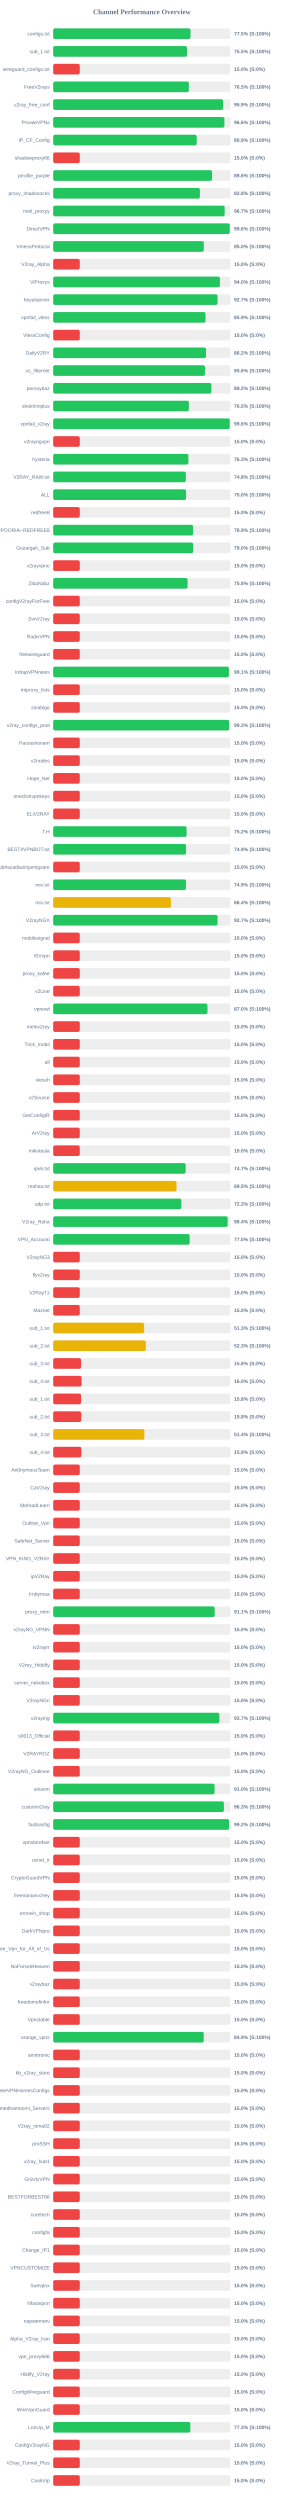
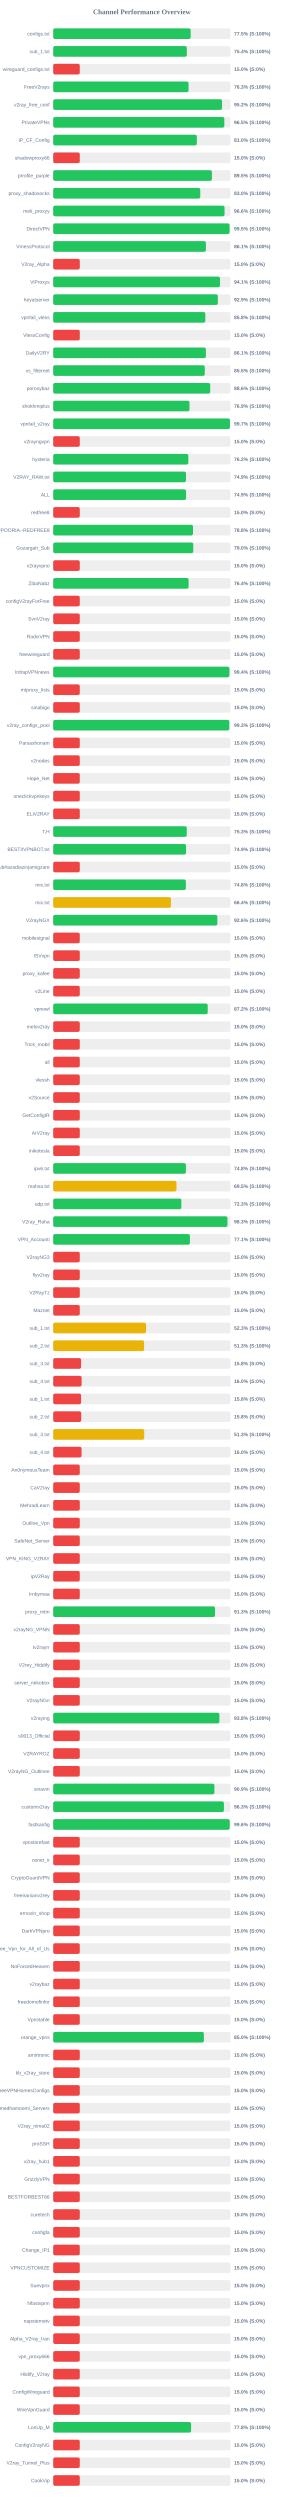
<svg xmlns="http://www.w3.org/2000/svg" width="800" height="7050" version="1.1">
  <style>
        .row { font: 14px Arial; fill: #64748b; }
        .score { font: bold 14px Arial; fill: #64748b; }
    </style>
  <text x="400" y="40" text-anchor="middle" font-size="20px" font-weight="bold" fill="#64748b">Channel Performance Overview</text>
  <rect x="150" y="80" width="500" height="30" fill="#eee" rx="5" />
-   <rect x="150" y="80" width="387.3" height="30" fill="#22c55e" rx="5" />
+   <rect x="150" y="80" width="387.7" height="30" fill="#22c55e" rx="5" />
  <text x="140" y="100" text-anchor="end" class="row">configs.txt</text>
  <text x="660" y="100" text-anchor="start" class="score">77.5% (S:100%)</text>
  <rect x="150" y="130" width="500" height="30" fill="#eee" rx="5" />
-   <rect x="150" y="130" width="377.4" height="30" fill="#22c55e" rx="5" />
+   <rect x="150" y="130" width="376.85" height="30" fill="#22c55e" rx="5" />
  <text x="140" y="150" text-anchor="end" class="row">sub_1.txt</text>
-   <text x="660" y="150" text-anchor="start" class="score">75.5% (S:100%)</text>
+   <text x="660" y="150" text-anchor="start" class="score">75.4% (S:100%)</text>
  <rect x="150" y="180" width="500" height="30" fill="#eee" rx="5" />
  <rect x="150" y="180" width="75.0" height="30" fill="#ef4444" rx="5" />
  <text x="140" y="200" text-anchor="end" class="row">wireguard_configs.txt</text>
  <text x="660" y="200" text-anchor="start" class="score">15.0% (S:0%)</text>
  <rect x="150" y="230" width="500" height="30" fill="#eee" rx="5" />
-   <rect x="150" y="230" width="382.55" height="30" fill="#22c55e" rx="5" />
+   <rect x="150" y="230" width="381.7" height="30" fill="#22c55e" rx="5" />
  <text x="140" y="250" text-anchor="end" class="row">FreeV2rays</text>
-   <text x="660" y="250" text-anchor="start" class="score">76.5% (S:100%)</text>
+   <text x="660" y="250" text-anchor="start" class="score">76.3% (S:100%)</text>
  <rect x="150" y="280" width="500" height="30" fill="#eee" rx="5" />
-   <rect x="150" y="280" width="479.3" height="30" fill="#22c55e" rx="5" />
+   <rect x="150" y="280" width="476.2" height="30" fill="#22c55e" rx="5" />
  <text x="140" y="300" text-anchor="end" class="row">v2ray_free_conf</text>
-   <text x="660" y="300" text-anchor="start" class="score">95.9% (S:100%)</text>
+   <text x="660" y="300" text-anchor="start" class="score">95.2% (S:100%)</text>
  <rect x="150" y="330" width="500" height="30" fill="#eee" rx="5" />
-   <rect x="150" y="330" width="482.85" height="30" fill="#22c55e" rx="5" />
+   <rect x="150" y="330" width="482.55" height="30" fill="#22c55e" rx="5" />
  <text x="140" y="350" text-anchor="end" class="row">PrivateVPNs</text>
-   <text x="660" y="350" text-anchor="start" class="score">96.6% (S:100%)</text>
+   <text x="660" y="350" text-anchor="start" class="score">96.5% (S:100%)</text>
  <rect x="150" y="380" width="500" height="30" fill="#eee" rx="5" />
-   <rect x="150" y="380" width="404.7" height="30" fill="#22c55e" rx="5" />
+   <rect x="150" y="380" width="405.1" height="30" fill="#22c55e" rx="5" />
  <text x="140" y="400" text-anchor="end" class="row">IP_CF_Config</text>
-   <text x="660" y="400" text-anchor="start" class="score">80.9% (S:100%)</text>
+   <text x="660" y="400" text-anchor="start" class="score">81.0% (S:100%)</text>
  <rect x="150" y="430" width="500" height="30" fill="#eee" rx="5" />
  <rect x="150" y="430" width="75.0" height="30" fill="#ef4444" rx="5" />
  <text x="140" y="450" text-anchor="end" class="row">shadowproxy66</text>
  <text x="660" y="450" text-anchor="start" class="score">15.0% (S:0%)</text>
  <rect x="150" y="480" width="500" height="30" fill="#eee" rx="5" />
-   <rect x="150" y="480" width="448.0" height="30" fill="#22c55e" rx="5" />
+   <rect x="150" y="480" width="447.6" height="30" fill="#22c55e" rx="5" />
  <text x="140" y="500" text-anchor="end" class="row">prrofile_purple</text>
-   <text x="660" y="500" text-anchor="start" class="score">89.6% (S:100%)</text>
+   <text x="660" y="500" text-anchor="start" class="score">89.5% (S:100%)</text>
  <rect x="150" y="530" width="500" height="30" fill="#eee" rx="5" />
-   <rect x="150" y="530" width="413.75" height="30" fill="#22c55e" rx="5" />
+   <rect x="150" y="530" width="414.75" height="30" fill="#22c55e" rx="5" />
  <text x="140" y="550" text-anchor="end" class="row">proxy_shadosocks</text>
-   <text x="660" y="550" text-anchor="start" class="score">82.8% (S:100%)</text>
+   <text x="660" y="550" text-anchor="start" class="score">83.0% (S:100%)</text>
  <rect x="150" y="580" width="500" height="30" fill="#eee" rx="5" />
-   <rect x="150" y="580" width="483.6" height="30" fill="#22c55e" rx="5" />
+   <rect x="150" y="580" width="483.2" height="30" fill="#22c55e" rx="5" />
  <text x="140" y="600" text-anchor="end" class="row">meli_proxyy</text>
-   <text x="660" y="600" text-anchor="start" class="score">96.7% (S:100%)</text>
+   <text x="660" y="600" text-anchor="start" class="score">96.6% (S:100%)</text>
  <rect x="150" y="630" width="500" height="30" fill="#eee" rx="5" />
-   <rect x="150" y="630" width="497.95" height="30" fill="#22c55e" rx="5" />
+   <rect x="150" y="630" width="497.35" height="30" fill="#22c55e" rx="5" />
  <text x="140" y="650" text-anchor="end" class="row">DirectVPN</text>
-   <text x="660" y="650" text-anchor="start" class="score">99.6% (S:100%)</text>
+   <text x="660" y="650" text-anchor="start" class="score">99.5% (S:100%)</text>
  <rect x="150" y="680" width="500" height="30" fill="#eee" rx="5" />
-   <rect x="150" y="680" width="424.75" height="30" fill="#22c55e" rx="5" />
+   <rect x="150" y="680" width="430.65" height="30" fill="#22c55e" rx="5" />
  <text x="140" y="700" text-anchor="end" class="row">VmessProtocol</text>
-   <text x="660" y="700" text-anchor="start" class="score">85.0% (S:100%)</text>
+   <text x="660" y="700" text-anchor="start" class="score">86.1% (S:100%)</text>
  <rect x="150" y="730" width="500" height="30" fill="#eee" rx="5" />
  <rect x="150" y="730" width="75.0" height="30" fill="#ef4444" rx="5" />
  <text x="140" y="750" text-anchor="end" class="row">V2ray_Alpha</text>
  <text x="660" y="750" text-anchor="start" class="score">15.0% (S:0%)</text>
  <rect x="150" y="780" width="500" height="30" fill="#eee" rx="5" />
-   <rect x="150" y="780" width="470.25" height="30" fill="#22c55e" rx="5" />
+   <rect x="150" y="780" width="470.45" height="30" fill="#22c55e" rx="5" />
  <text x="140" y="800" text-anchor="end" class="row">ViProxys</text>
-   <text x="660" y="800" text-anchor="start" class="score">94.0% (S:100%)</text>
+   <text x="660" y="800" text-anchor="start" class="score">94.1% (S:100%)</text>
  <rect x="150" y="830" width="500" height="30" fill="#eee" rx="5" />
-   <rect x="150" y="830" width="463.55" height="30" fill="#22c55e" rx="5" />
+   <rect x="150" y="830" width="464.3" height="30" fill="#22c55e" rx="5" />
  <text x="140" y="850" text-anchor="end" class="row">heyatserver</text>
-   <text x="660" y="850" text-anchor="start" class="score">92.7% (S:100%)</text>
+   <text x="660" y="850" text-anchor="start" class="score">92.9% (S:100%)</text>
  <rect x="150" y="880" width="500" height="30" fill="#eee" rx="5" />
-   <rect x="150" y="880" width="429.6" height="30" fill="#22c55e" rx="5" />
+   <rect x="150" y="880" width="429.05" height="30" fill="#22c55e" rx="5" />
  <text x="140" y="900" text-anchor="end" class="row">vpnfail_vless</text>
-   <text x="660" y="900" text-anchor="start" class="score">85.9% (S:100%)</text>
+   <text x="660" y="900" text-anchor="start" class="score">85.8% (S:100%)</text>
  <rect x="150" y="930" width="500" height="30" fill="#eee" rx="5" />
  <rect x="150" y="930" width="75.0" height="30" fill="#ef4444" rx="5" />
  <text x="140" y="950" text-anchor="end" class="row">VlessConfig</text>
  <text x="660" y="950" text-anchor="start" class="score">15.0% (S:0%)</text>
  <rect x="150" y="980" width="500" height="30" fill="#eee" rx="5" />
-   <rect x="150" y="980" width="431.05" height="30" fill="#22c55e" rx="5" />
+   <rect x="150" y="980" width="430.6" height="30" fill="#22c55e" rx="5" />
  <text x="140" y="1000" text-anchor="end" class="row">DailyV2RY</text>
-   <text x="660" y="1000" text-anchor="start" class="score">86.2% (S:100%)</text>
+   <text x="660" y="1000" text-anchor="start" class="score">86.1% (S:100%)</text>
  <rect x="150" y="1030" width="500" height="30" fill="#eee" rx="5" />
-   <rect x="150" y="1030" width="428.0" height="30" fill="#22c55e" rx="5" />
+   <rect x="150" y="1030" width="427.45" height="30" fill="#22c55e" rx="5" />
  <text x="140" y="1050" text-anchor="end" class="row">xs_filternet</text>
-   <text x="660" y="1050" text-anchor="start" class="score">85.6% (S:100%)</text>
+   <text x="660" y="1050" text-anchor="start" class="score">85.5% (S:100%)</text>
  <rect x="150" y="1080" width="500" height="30" fill="#eee" rx="5" />
-   <rect x="150" y="1080" width="446.05" height="30" fill="#22c55e" rx="5" />
+   <rect x="150" y="1080" width="442.8" height="30" fill="#22c55e" rx="5" />
  <text x="140" y="1100" text-anchor="end" class="row">poroxybaz</text>
-   <text x="660" y="1100" text-anchor="start" class="score">89.2% (S:100%)</text>
+   <text x="660" y="1100" text-anchor="start" class="score">88.6% (S:100%)</text>
  <rect x="150" y="1130" width="500" height="30" fill="#eee" rx="5" />
-   <rect x="150" y="1130" width="382.55" height="30" fill="#22c55e" rx="5" />
+   <rect x="150" y="1130" width="384.35" height="30" fill="#22c55e" rx="5" />
  <text x="140" y="1150" text-anchor="end" class="row">shokhmiplus</text>
-   <text x="660" y="1150" text-anchor="start" class="score">76.5% (S:100%)</text>
+   <text x="660" y="1150" text-anchor="start" class="score">76.9% (S:100%)</text>
  <rect x="150" y="1180" width="500" height="30" fill="#eee" rx="5" />
-   <rect x="150" y="1180" width="497.85" height="30" fill="#22c55e" rx="5" />
+   <rect x="150" y="1180" width="498.45" height="30" fill="#22c55e" rx="5" />
  <text x="140" y="1200" text-anchor="end" class="row">vpnfail_v2ray</text>
-   <text x="660" y="1200" text-anchor="start" class="score">99.6% (S:100%)</text>
+   <text x="660" y="1200" text-anchor="start" class="score">99.7% (S:100%)</text>
  <rect x="150" y="1230" width="500" height="30" fill="#eee" rx="5" />
  <rect x="150" y="1230" width="75.0" height="30" fill="#ef4444" rx="5" />
  <text x="140" y="1250" text-anchor="end" class="row">v2rayngvpn</text>
  <text x="660" y="1250" text-anchor="start" class="score">15.0% (S:0%)</text>
  <rect x="150" y="1280" width="500" height="30" fill="#eee" rx="5" />
-   <rect x="150" y="1280" width="381.3" height="30" fill="#22c55e" rx="5" />
+   <rect x="150" y="1280" width="381.1" height="30" fill="#22c55e" rx="5" />
  <text x="140" y="1300" text-anchor="end" class="row">hysteria</text>
-   <text x="660" y="1300" text-anchor="start" class="score">76.3% (S:100%)</text>
+   <text x="660" y="1300" text-anchor="start" class="score">76.2% (S:100%)</text>
  <rect x="150" y="1330" width="500" height="30" fill="#eee" rx="5" />
-   <rect x="150" y="1330" width="374.1" height="30" fill="#22c55e" rx="5" />
+   <rect x="150" y="1330" width="374.5" height="30" fill="#22c55e" rx="5" />
  <text x="140" y="1350" text-anchor="end" class="row">V2RAY_RAW.txt</text>
-   <text x="660" y="1350" text-anchor="start" class="score">74.8% (S:100%)</text>
+   <text x="660" y="1350" text-anchor="start" class="score">74.9% (S:100%)</text>
  <rect x="150" y="1380" width="500" height="30" fill="#eee" rx="5" />
-   <rect x="150" y="1380" width="374.85" height="30" fill="#22c55e" rx="5" />
+   <rect x="150" y="1380" width="374.6" height="30" fill="#22c55e" rx="5" />
  <text x="140" y="1400" text-anchor="end" class="row">ALL</text>
-   <text x="660" y="1400" text-anchor="start" class="score">75.0% (S:100%)</text>
+   <text x="660" y="1400" text-anchor="start" class="score">74.9% (S:100%)</text>
  <rect x="150" y="1430" width="500" height="30" fill="#eee" rx="5" />
  <rect x="150" y="1430" width="75.0" height="30" fill="#ef4444" rx="5" />
  <text x="140" y="1450" text-anchor="end" class="row">redfree8</text>
  <text x="660" y="1450" text-anchor="start" class="score">15.0% (S:0%)</text>
  <rect x="150" y="1480" width="500" height="30" fill="#eee" rx="5" />
-   <rect x="150" y="1480" width="394.7" height="30" fill="#22c55e" rx="5" />
+   <rect x="150" y="1480" width="394.25" height="30" fill="#22c55e" rx="5" />
  <text x="140" y="1500" text-anchor="end" class="row">POORIA--REDFREE8.txt#POORIA--REDFREE8</text>
-   <text x="660" y="1500" text-anchor="start" class="score">78.9% (S:100%)</text>
+   <text x="660" y="1500" text-anchor="start" class="score">78.8% (S:100%)</text>
  <rect x="150" y="1530" width="500" height="30" fill="#eee" rx="5" />
-   <rect x="150" y="1530" width="394.85" height="30" fill="#22c55e" rx="5" />
+   <rect x="150" y="1530" width="395.05" height="30" fill="#22c55e" rx="5" />
  <text x="140" y="1550" text-anchor="end" class="row">Gozargah_Sub</text>
  <text x="660" y="1550" text-anchor="start" class="score">79.0% (S:100%)</text>
  <rect x="150" y="1580" width="500" height="30" fill="#eee" rx="5" />
  <rect x="150" y="1580" width="75.0" height="30" fill="#ef4444" rx="5" />
  <text x="140" y="1600" text-anchor="end" class="row">v2rayvpno</text>
  <text x="660" y="1600" text-anchor="start" class="score">15.0% (S:0%)</text>
  <rect x="150" y="1630" width="500" height="30" fill="#eee" rx="5" />
-   <rect x="150" y="1630" width="379.05" height="30" fill="#22c55e" rx="5" />
+   <rect x="150" y="1630" width="381.95" height="30" fill="#22c55e" rx="5" />
  <text x="140" y="1650" text-anchor="end" class="row">ZibaNabz</text>
-   <text x="660" y="1650" text-anchor="start" class="score">75.8% (S:100%)</text>
+   <text x="660" y="1650" text-anchor="start" class="score">76.4% (S:100%)</text>
  <rect x="150" y="1680" width="500" height="30" fill="#eee" rx="5" />
  <rect x="150" y="1680" width="75.0" height="30" fill="#ef4444" rx="5" />
  <text x="140" y="1700" text-anchor="end" class="row">configV2rayForFree</text>
  <text x="660" y="1700" text-anchor="start" class="score">15.0% (S:0%)</text>
  <rect x="150" y="1730" width="500" height="30" fill="#eee" rx="5" />
  <rect x="150" y="1730" width="75.0" height="30" fill="#ef4444" rx="5" />
  <text x="140" y="1750" text-anchor="end" class="row">SvnV2ray</text>
  <text x="660" y="1750" text-anchor="start" class="score">15.0% (S:0%)</text>
  <rect x="150" y="1780" width="500" height="30" fill="#eee" rx="5" />
  <rect x="150" y="1780" width="75.0" height="30" fill="#ef4444" rx="5" />
  <text x="140" y="1800" text-anchor="end" class="row">RadixVPN</text>
  <text x="660" y="1800" text-anchor="start" class="score">15.0% (S:0%)</text>
  <rect x="150" y="1830" width="500" height="30" fill="#eee" rx="5" />
  <rect x="150" y="1830" width="75.0" height="30" fill="#ef4444" rx="5" />
  <text x="140" y="1850" text-anchor="end" class="row">freewireguard</text>
  <text x="660" y="1850" text-anchor="start" class="score">15.0% (S:0%)</text>
  <rect x="150" y="1880" width="500" height="30" fill="#eee" rx="5" />
-   <rect x="150" y="1880" width="495.5" height="30" fill="#22c55e" rx="5" />
+   <rect x="150" y="1880" width="496.9" height="30" fill="#22c55e" rx="5" />
  <text x="140" y="1900" text-anchor="end" class="row">IrdrapVPNnews</text>
-   <text x="660" y="1900" text-anchor="start" class="score">99.1% (S:100%)</text>
+   <text x="660" y="1900" text-anchor="start" class="score">99.4% (S:100%)</text>
  <rect x="150" y="1930" width="500" height="30" fill="#eee" rx="5" />
  <rect x="150" y="1930" width="75.0" height="30" fill="#ef4444" rx="5" />
  <text x="140" y="1950" text-anchor="end" class="row">mtproxy_lists</text>
  <text x="660" y="1950" text-anchor="start" class="score">15.0% (S:0%)</text>
  <rect x="150" y="1980" width="500" height="30" fill="#eee" rx="5" />
  <rect x="150" y="1980" width="75.0" height="30" fill="#ef4444" rx="5" />
  <text x="140" y="2000" text-anchor="end" class="row">sinabigo</text>
  <text x="660" y="2000" text-anchor="start" class="score">15.0% (S:0%)</text>
  <rect x="150" y="2030" width="500" height="30" fill="#eee" rx="5" />
-   <rect x="150" y="2030" width="496.35" height="30" fill="#22c55e" rx="5" />
+   <rect x="150" y="2030" width="496.5" height="30" fill="#22c55e" rx="5" />
  <text x="140" y="2050" text-anchor="end" class="row">v2ray_configs_pool</text>
  <text x="660" y="2050" text-anchor="start" class="score">99.3% (S:100%)</text>
  <rect x="150" y="2080" width="500" height="30" fill="#eee" rx="5" />
  <rect x="150" y="2080" width="75.0" height="30" fill="#ef4444" rx="5" />
  <text x="140" y="2100" text-anchor="end" class="row">Parsashonam</text>
  <text x="660" y="2100" text-anchor="start" class="score">15.0% (S:0%)</text>
  <rect x="150" y="2130" width="500" height="30" fill="#eee" rx="5" />
  <rect x="150" y="2130" width="75.0" height="30" fill="#ef4444" rx="5" />
  <text x="140" y="2150" text-anchor="end" class="row">v2nodes</text>
  <text x="660" y="2150" text-anchor="start" class="score">15.0% (S:0%)</text>
  <rect x="150" y="2180" width="500" height="30" fill="#eee" rx="5" />
  <rect x="150" y="2180" width="75.0" height="30" fill="#ef4444" rx="5" />
  <text x="140" y="2200" text-anchor="end" class="row">Hope_Net</text>
  <text x="660" y="2200" text-anchor="start" class="score">15.0% (S:0%)</text>
  <rect x="150" y="2230" width="500" height="30" fill="#eee" rx="5" />
  <rect x="150" y="2230" width="75.0" height="30" fill="#ef4444" rx="5" />
  <text x="140" y="2250" text-anchor="end" class="row">oneclickvpnkeys</text>
  <text x="660" y="2250" text-anchor="start" class="score">15.0% (S:0%)</text>
  <rect x="150" y="2280" width="500" height="30" fill="#eee" rx="5" />
  <rect x="150" y="2280" width="75.0" height="30" fill="#ef4444" rx="5" />
  <text x="140" y="2300" text-anchor="end" class="row">ELiV2RAY</text>
  <text x="660" y="2300" text-anchor="start" class="score">15.0% (S:0%)</text>
  <rect x="150" y="2330" width="500" height="30" fill="#eee" rx="5" />
-   <rect x="150" y="2330" width="376.25" height="30" fill="#22c55e" rx="5" />
+   <rect x="150" y="2330" width="376.65" height="30" fill="#22c55e" rx="5" />
  <text x="140" y="2350" text-anchor="end" class="row">T,H</text>
-   <text x="660" y="2350" text-anchor="start" class="score">75.2% (S:100%)</text>
+   <text x="660" y="2350" text-anchor="start" class="score">75.3% (S:100%)</text>
  <rect x="150" y="2380" width="500" height="30" fill="#eee" rx="5" />
-   <rect x="150" y="2380" width="374.65" height="30" fill="#22c55e" rx="5" />
+   <rect x="150" y="2380" width="374.6" height="30" fill="#22c55e" rx="5" />
  <text x="140" y="2400" text-anchor="end" class="row">BESTIIVPNBOT.txt</text>
  <text x="660" y="2400" text-anchor="start" class="score">74.9% (S:100%)</text>
  <rect x="150" y="2430" width="500" height="30" fill="#eee" rx="5" />
  <rect x="150" y="2430" width="75.0" height="30" fill="#ef4444" rx="5" />
  <text x="140" y="2450" text-anchor="end" class="row">Sub#azadiazinjamigzare</text>
  <text x="660" y="2450" text-anchor="start" class="score">15.0% (S:0%)</text>
  <rect x="150" y="2480" width="500" height="30" fill="#eee" rx="5" />
-   <rect x="150" y="2480" width="374.45" height="30" fill="#22c55e" rx="5" />
+   <rect x="150" y="2480" width="374.15" height="30" fill="#22c55e" rx="5" />
  <text x="140" y="2500" text-anchor="end" class="row">mix.txt</text>
-   <text x="660" y="2500" text-anchor="start" class="score">74.9% (S:100%)</text>
+   <text x="660" y="2500" text-anchor="start" class="score">74.8% (S:100%)</text>
  <rect x="150" y="2530" width="500" height="30" fill="#eee" rx="5" />
  <rect x="150" y="2530" width="332.0" height="30" fill="#eab308" rx="5" />
  <text x="140" y="2550" text-anchor="end" class="row">mix.txt</text>
  <text x="660" y="2550" text-anchor="start" class="score">66.4% (S:100%)</text>
  <rect x="150" y="2580" width="500" height="30" fill="#eee" rx="5" />
-   <rect x="150" y="2580" width="463.55" height="30" fill="#22c55e" rx="5" />
+   <rect x="150" y="2580" width="462.95" height="30" fill="#22c55e" rx="5" />
  <text x="140" y="2600" text-anchor="end" class="row">V2rayNGX</text>
-   <text x="660" y="2600" text-anchor="start" class="score">92.7% (S:100%)</text>
+   <text x="660" y="2600" text-anchor="start" class="score">92.6% (S:100%)</text>
  <rect x="150" y="2630" width="500" height="30" fill="#eee" rx="5" />
  <rect x="150" y="2630" width="75.0" height="30" fill="#ef4444" rx="5" />
  <text x="140" y="2650" text-anchor="end" class="row">mobilesignal</text>
  <text x="660" y="2650" text-anchor="start" class="score">15.0% (S:0%)</text>
  <rect x="150" y="2680" width="500" height="30" fill="#eee" rx="5" />
  <rect x="150" y="2680" width="75.0" height="30" fill="#ef4444" rx="5" />
  <text x="140" y="2700" text-anchor="end" class="row">ISVvpn</text>
  <text x="660" y="2700" text-anchor="start" class="score">15.0% (S:0%)</text>
  <rect x="150" y="2730" width="500" height="30" fill="#eee" rx="5" />
  <rect x="150" y="2730" width="75.0" height="30" fill="#ef4444" rx="5" />
  <text x="140" y="2750" text-anchor="end" class="row">proxy_kafee</text>
  <text x="660" y="2750" text-anchor="start" class="score">15.0% (S:0%)</text>
  <rect x="150" y="2780" width="500" height="30" fill="#eee" rx="5" />
  <rect x="150" y="2780" width="75.0" height="30" fill="#ef4444" rx="5" />
  <text x="140" y="2800" text-anchor="end" class="row">v2Line</text>
  <text x="660" y="2800" text-anchor="start" class="score">15.0% (S:0%)</text>
  <rect x="150" y="2830" width="500" height="30" fill="#eee" rx="5" />
-   <rect x="150" y="2830" width="435.1" height="30" fill="#22c55e" rx="5" />
+   <rect x="150" y="2830" width="435.75" height="30" fill="#22c55e" rx="5" />
  <text x="140" y="2850" text-anchor="end" class="row">vpnowl</text>
-   <text x="660" y="2850" text-anchor="start" class="score">87.0% (S:100%)</text>
+   <text x="660" y="2850" text-anchor="start" class="score">87.2% (S:100%)</text>
  <rect x="150" y="2880" width="500" height="30" fill="#eee" rx="5" />
  <rect x="150" y="2880" width="75.0" height="30" fill="#ef4444" rx="5" />
  <text x="140" y="2900" text-anchor="end" class="row">melov2ray</text>
  <text x="660" y="2900" text-anchor="start" class="score">15.0% (S:0%)</text>
  <rect x="150" y="2930" width="500" height="30" fill="#eee" rx="5" />
  <rect x="150" y="2930" width="75.0" height="30" fill="#ef4444" rx="5" />
  <text x="140" y="2950" text-anchor="end" class="row">Trick_mobil</text>
  <text x="660" y="2950" text-anchor="start" class="score">15.0% (S:0%)</text>
  <rect x="150" y="2980" width="500" height="30" fill="#eee" rx="5" />
  <rect x="150" y="2980" width="75.0" height="30" fill="#ef4444" rx="5" />
  <text x="140" y="3000" text-anchor="end" class="row">all</text>
  <text x="660" y="3000" text-anchor="start" class="score">15.0% (S:0%)</text>
  <rect x="150" y="3030" width="500" height="30" fill="#eee" rx="5" />
  <rect x="150" y="3030" width="75.0" height="30" fill="#ef4444" rx="5" />
  <text x="140" y="3050" text-anchor="end" class="row">vlessh</text>
  <text x="660" y="3050" text-anchor="start" class="score">15.0% (S:0%)</text>
  <rect x="150" y="3080" width="500" height="30" fill="#eee" rx="5" />
  <rect x="150" y="3080" width="75.0" height="30" fill="#ef4444" rx="5" />
  <text x="140" y="3100" text-anchor="end" class="row">v2Source</text>
  <text x="660" y="3100" text-anchor="start" class="score">15.0% (S:0%)</text>
  <rect x="150" y="3130" width="500" height="30" fill="#eee" rx="5" />
  <rect x="150" y="3130" width="75.0" height="30" fill="#ef4444" rx="5" />
  <text x="140" y="3150" text-anchor="end" class="row">GetConfigIR</text>
  <text x="660" y="3150" text-anchor="start" class="score">15.0% (S:0%)</text>
  <rect x="150" y="3180" width="500" height="30" fill="#eee" rx="5" />
  <rect x="150" y="3180" width="75.0" height="30" fill="#ef4444" rx="5" />
  <text x="140" y="3200" text-anchor="end" class="row">ArV2ray</text>
  <text x="660" y="3200" text-anchor="start" class="score">15.0% (S:0%)</text>
  <rect x="150" y="3230" width="500" height="30" fill="#eee" rx="5" />
  <rect x="150" y="3230" width="75.0" height="30" fill="#ef4444" rx="5" />
  <text x="140" y="3250" text-anchor="end" class="row">inikotesla</text>
  <text x="660" y="3250" text-anchor="start" class="score">15.0% (S:0%)</text>
  <rect x="150" y="3280" width="500" height="30" fill="#eee" rx="5" />
-   <rect x="150" y="3280" width="373.6" height="30" fill="#22c55e" rx="5" />
+   <rect x="150" y="3280" width="374.25" height="30" fill="#22c55e" rx="5" />
  <text x="140" y="3300" text-anchor="end" class="row">ipv6.txt</text>
-   <text x="660" y="3300" text-anchor="start" class="score">74.7% (S:100%)</text>
+   <text x="660" y="3300" text-anchor="start" class="score">74.8% (S:100%)</text>
  <rect x="150" y="3330" width="500" height="30" fill="#eee" rx="5" />
-   <rect x="150" y="3330" width="347.75" height="30" fill="#eab308" rx="5" />
+   <rect x="150" y="3330" width="347.65" height="30" fill="#eab308" rx="5" />
  <text x="140" y="3350" text-anchor="end" class="row">mahsa.txt</text>
  <text x="660" y="3350" text-anchor="start" class="score">69.5% (S:100%)</text>
  <rect x="150" y="3380" width="500" height="30" fill="#eee" rx="5" />
  <rect x="150" y="3380" width="361.4" height="30" fill="#22c55e" rx="5" />
  <text x="140" y="3400" text-anchor="end" class="row">udp.txt</text>
  <text x="660" y="3400" text-anchor="start" class="score">72.3% (S:100%)</text>
  <rect x="150" y="3430" width="500" height="30" fill="#eee" rx="5" />
-   <rect x="150" y="3430" width="492.1" height="30" fill="#22c55e" rx="5" />
+   <rect x="150" y="3430" width="491.45" height="30" fill="#22c55e" rx="5" />
  <text x="140" y="3450" text-anchor="end" class="row">V2ray_Raha</text>
-   <text x="660" y="3450" text-anchor="start" class="score">98.4% (S:100%)</text>
+   <text x="660" y="3450" text-anchor="start" class="score">98.3% (S:100%)</text>
  <rect x="150" y="3480" width="500" height="30" fill="#eee" rx="5" />
-   <rect x="150" y="3480" width="384.9" height="30" fill="#22c55e" rx="5" />
+   <rect x="150" y="3480" width="385.5" height="30" fill="#22c55e" rx="5" />
  <text x="140" y="3500" text-anchor="end" class="row">VPN_Accounti</text>
-   <text x="660" y="3500" text-anchor="start" class="score">77.0% (S:100%)</text>
+   <text x="660" y="3500" text-anchor="start" class="score">77.1% (S:100%)</text>
  <rect x="150" y="3530" width="500" height="30" fill="#eee" rx="5" />
  <rect x="150" y="3530" width="75.0" height="30" fill="#ef4444" rx="5" />
  <text x="140" y="3550" text-anchor="end" class="row">V2rayNG3</text>
  <text x="660" y="3550" text-anchor="start" class="score">15.0% (S:0%)</text>
  <rect x="150" y="3580" width="500" height="30" fill="#eee" rx="5" />
  <rect x="150" y="3580" width="75.0" height="30" fill="#ef4444" rx="5" />
  <text x="140" y="3600" text-anchor="end" class="row">flyv2ray</text>
  <text x="660" y="3600" text-anchor="start" class="score">15.0% (S:0%)</text>
  <rect x="150" y="3630" width="500" height="30" fill="#eee" rx="5" />
  <rect x="150" y="3630" width="75.0" height="30" fill="#ef4444" rx="5" />
  <text x="140" y="3650" text-anchor="end" class="row">V2RayTz</text>
  <text x="660" y="3650" text-anchor="start" class="score">15.0% (S:0%)</text>
  <rect x="150" y="3680" width="500" height="30" fill="#eee" rx="5" />
  <rect x="150" y="3680" width="75.0" height="30" fill="#ef4444" rx="5" />
  <text x="140" y="3700" text-anchor="end" class="row">Maznet</text>
  <text x="660" y="3700" text-anchor="start" class="score">15.0% (S:0%)</text>
  <rect x="150" y="3730" width="500" height="30" fill="#eee" rx="5" />
-   <rect x="150" y="3730" width="256.4" height="30" fill="#eab308" rx="5" />
+   <rect x="150" y="3730" width="261.7" height="30" fill="#eab308" rx="5" />
  <text x="140" y="3750" text-anchor="end" class="row">sub_1.txt</text>
-   <text x="660" y="3750" text-anchor="start" class="score">51.3% (S:100%)</text>
+   <text x="660" y="3750" text-anchor="start" class="score">52.3% (S:100%)</text>
  <rect x="150" y="3780" width="500" height="30" fill="#eee" rx="5" />
-   <rect x="150" y="3780" width="261.3" height="30" fill="#eab308" rx="5" />
+   <rect x="150" y="3780" width="256.4" height="30" fill="#eab308" rx="5" />
  <text x="140" y="3800" text-anchor="end" class="row">sub_2.txt</text>
-   <text x="660" y="3800" text-anchor="start" class="score">52.3% (S:100%)</text>
+   <text x="660" y="3800" text-anchor="start" class="score">51.3% (S:100%)</text>
  <rect x="150" y="3830" width="500" height="30" fill="#eee" rx="5" />
  <rect x="150" y="3830" width="78.75" height="30" fill="#ef4444" rx="5" />
  <text x="140" y="3850" text-anchor="end" class="row">sub_3.txt</text>
  <text x="660" y="3850" text-anchor="start" class="score">15.8% (S:0%)</text>
  <rect x="150" y="3880" width="500" height="30" fill="#eee" rx="5" />
  <rect x="150" y="3880" width="80.2" height="30" fill="#ef4444" rx="5" />
  <text x="140" y="3900" text-anchor="end" class="row">sub_4.txt</text>
  <text x="660" y="3900" text-anchor="start" class="score">16.0% (S:0%)</text>
  <rect x="150" y="3930" width="500" height="30" fill="#eee" rx="5" />
  <rect x="150" y="3930" width="78.75" height="30" fill="#ef4444" rx="5" />
  <text x="140" y="3950" text-anchor="end" class="row">sub_1.txt</text>
  <text x="660" y="3950" text-anchor="start" class="score">15.8% (S:0%)</text>
  <rect x="150" y="3980" width="500" height="30" fill="#eee" rx="5" />
  <rect x="150" y="3980" width="79.05" height="30" fill="#ef4444" rx="5" />
  <text x="140" y="4000" text-anchor="end" class="row">sub_2.txt</text>
  <text x="660" y="4000" text-anchor="start" class="score">15.8% (S:0%)</text>
  <rect x="150" y="4030" width="500" height="30" fill="#eee" rx="5" />
-   <rect x="150" y="4030" width="257.2" height="30" fill="#eab308" rx="5" />
+   <rect x="150" y="4030" width="256.7" height="30" fill="#eab308" rx="5" />
  <text x="140" y="4050" text-anchor="end" class="row">sub_3.txt</text>
-   <text x="660" y="4050" text-anchor="start" class="score">51.4% (S:100%)</text>
+   <text x="660" y="4050" text-anchor="start" class="score">51.3% (S:100%)</text>
  <rect x="150" y="4080" width="500" height="30" fill="#eee" rx="5" />
-   <rect x="150" y="4080" width="79.65" height="30" fill="#ef4444" rx="5" />
+   <rect x="150" y="4080" width="80.0" height="30" fill="#ef4444" rx="5" />
  <text x="140" y="4100" text-anchor="end" class="row">sub_4.txt</text>
-   <text x="660" y="4100" text-anchor="start" class="score">15.9% (S:0%)</text>
+   <text x="660" y="4100" text-anchor="start" class="score">16.0% (S:0%)</text>
  <rect x="150" y="4130" width="500" height="30" fill="#eee" rx="5" />
  <rect x="150" y="4130" width="75.0" height="30" fill="#ef4444" rx="5" />
  <text x="140" y="4150" text-anchor="end" class="row">An0nymousTeam</text>
  <text x="660" y="4150" text-anchor="start" class="score">15.0% (S:0%)</text>
  <rect x="150" y="4180" width="500" height="30" fill="#eee" rx="5" />
  <rect x="150" y="4180" width="75.0" height="30" fill="#ef4444" rx="5" />
  <text x="140" y="4200" text-anchor="end" class="row">CaV2ray</text>
  <text x="660" y="4200" text-anchor="start" class="score">15.0% (S:0%)</text>
  <rect x="150" y="4230" width="500" height="30" fill="#eee" rx="5" />
  <rect x="150" y="4230" width="75.0" height="30" fill="#ef4444" rx="5" />
  <text x="140" y="4250" text-anchor="end" class="row">MehradLearn</text>
  <text x="660" y="4250" text-anchor="start" class="score">15.0% (S:0%)</text>
  <rect x="150" y="4280" width="500" height="30" fill="#eee" rx="5" />
  <rect x="150" y="4280" width="75.0" height="30" fill="#ef4444" rx="5" />
  <text x="140" y="4300" text-anchor="end" class="row">Outline_Vpn</text>
  <text x="660" y="4300" text-anchor="start" class="score">15.0% (S:0%)</text>
  <rect x="150" y="4330" width="500" height="30" fill="#eee" rx="5" />
  <rect x="150" y="4330" width="75.0" height="30" fill="#ef4444" rx="5" />
  <text x="140" y="4350" text-anchor="end" class="row">SafeNet_Server</text>
  <text x="660" y="4350" text-anchor="start" class="score">15.0% (S:0%)</text>
  <rect x="150" y="4380" width="500" height="30" fill="#eee" rx="5" />
  <rect x="150" y="4380" width="75.0" height="30" fill="#ef4444" rx="5" />
  <text x="140" y="4400" text-anchor="end" class="row">VPN_KING_V2RAY</text>
  <text x="660" y="4400" text-anchor="start" class="score">15.0% (S:0%)</text>
  <rect x="150" y="4430" width="500" height="30" fill="#eee" rx="5" />
  <rect x="150" y="4430" width="75.0" height="30" fill="#ef4444" rx="5" />
  <text x="140" y="4450" text-anchor="end" class="row">ipV2Ray</text>
  <text x="660" y="4450" text-anchor="start" class="score">15.0% (S:0%)</text>
  <rect x="150" y="4480" width="500" height="30" fill="#eee" rx="5" />
  <rect x="150" y="4480" width="75.0" height="30" fill="#ef4444" rx="5" />
  <text x="140" y="4500" text-anchor="end" class="row">lrnbymaa</text>
  <text x="660" y="4500" text-anchor="start" class="score">15.0% (S:0%)</text>
  <rect x="150" y="4530" width="500" height="30" fill="#eee" rx="5" />
-   <rect x="150" y="4530" width="455.4" height="30" fill="#22c55e" rx="5" />
+   <rect x="150" y="4530" width="456.35" height="30" fill="#22c55e" rx="5" />
  <text x="140" y="4550" text-anchor="end" class="row">proxy_mtm</text>
-   <text x="660" y="4550" text-anchor="start" class="score">91.1% (S:100%)</text>
+   <text x="660" y="4550" text-anchor="start" class="score">91.3% (S:100%)</text>
  <rect x="150" y="4580" width="500" height="30" fill="#eee" rx="5" />
  <rect x="150" y="4580" width="75.0" height="30" fill="#ef4444" rx="5" />
  <text x="140" y="4600" text-anchor="end" class="row">v2rayNG_VPNN</text>
  <text x="660" y="4600" text-anchor="start" class="score">15.0% (S:0%)</text>
  <rect x="150" y="4630" width="500" height="30" fill="#eee" rx="5" />
  <rect x="150" y="4630" width="75.0" height="30" fill="#ef4444" rx="5" />
  <text x="140" y="4650" text-anchor="end" class="row">tv2rayrr</text>
  <text x="660" y="4650" text-anchor="start" class="score">15.0% (S:0%)</text>
  <rect x="150" y="4680" width="500" height="30" fill="#eee" rx="5" />
  <rect x="150" y="4680" width="75.0" height="30" fill="#ef4444" rx="5" />
  <text x="140" y="4700" text-anchor="end" class="row">V2rey_Hiddify</text>
  <text x="660" y="4700" text-anchor="start" class="score">15.0% (S:0%)</text>
  <rect x="150" y="4730" width="500" height="30" fill="#eee" rx="5" />
  <rect x="150" y="4730" width="75.0" height="30" fill="#ef4444" rx="5" />
  <text x="140" y="4750" text-anchor="end" class="row">server_nekobox</text>
  <text x="660" y="4750" text-anchor="start" class="score">15.0% (S:0%)</text>
  <rect x="150" y="4780" width="500" height="30" fill="#eee" rx="5" />
  <rect x="150" y="4780" width="75.0" height="30" fill="#ef4444" rx="5" />
  <text x="140" y="4800" text-anchor="end" class="row">V2rayNGn</text>
  <text x="660" y="4800" text-anchor="start" class="score">15.0% (S:0%)</text>
  <rect x="150" y="4830" width="500" height="30" fill="#eee" rx="5" />
-   <rect x="150" y="4830" width="468.7" height="30" fill="#22c55e" rx="5" />
+   <rect x="150" y="4830" width="468.75" height="30" fill="#22c55e" rx="5" />
  <text x="140" y="4850" text-anchor="end" class="row">v2raying</text>
-   <text x="660" y="4850" text-anchor="start" class="score">93.7% (S:100%)</text>
+   <text x="660" y="4850" text-anchor="start" class="score">93.8% (S:100%)</text>
  <rect x="150" y="4880" width="500" height="30" fill="#eee" rx="5" />
  <rect x="150" y="4880" width="75.0" height="30" fill="#ef4444" rx="5" />
  <text x="140" y="4900" text-anchor="end" class="row">s0013_Official</text>
  <text x="660" y="4900" text-anchor="start" class="score">15.0% (S:0%)</text>
  <rect x="150" y="4930" width="500" height="30" fill="#eee" rx="5" />
  <rect x="150" y="4930" width="75.0" height="30" fill="#ef4444" rx="5" />
  <text x="140" y="4950" text-anchor="end" class="row">V2RAYROZ</text>
  <text x="660" y="4950" text-anchor="start" class="score">15.0% (S:0%)</text>
  <rect x="150" y="4980" width="500" height="30" fill="#eee" rx="5" />
  <rect x="150" y="4980" width="75.0" height="30" fill="#ef4444" rx="5" />
  <text x="140" y="5000" text-anchor="end" class="row">V2rayNG_Outlinee</text>
  <text x="660" y="5000" text-anchor="start" class="score">15.0% (S:0%)</text>
  <rect x="150" y="5030" width="500" height="30" fill="#eee" rx="5" />
-   <rect x="150" y="5030" width="455.15" height="30" fill="#22c55e" rx="5" />
+   <rect x="150" y="5030" width="454.65" height="30" fill="#22c55e" rx="5" />
  <text x="140" y="5050" text-anchor="end" class="row">sinavm</text>
-   <text x="660" y="5050" text-anchor="start" class="score">91.0% (S:100%)</text>
+   <text x="660" y="5050" text-anchor="start" class="score">90.9% (S:100%)</text>
  <rect x="150" y="5080" width="500" height="30" fill="#eee" rx="5" />
-   <rect x="150" y="5080" width="481.35" height="30" fill="#22c55e" rx="5" />
+   <rect x="150" y="5080" width="481.4" height="30" fill="#22c55e" rx="5" />
  <text x="140" y="5100" text-anchor="end" class="row">customv2ray</text>
  <text x="660" y="5100" text-anchor="start" class="score">96.3% (S:100%)</text>
  <rect x="150" y="5130" width="500" height="30" fill="#eee" rx="5" />
-   <rect x="150" y="5130" width="495.9" height="30" fill="#22c55e" rx="5" />
+   <rect x="150" y="5130" width="497.8" height="30" fill="#22c55e" rx="5" />
  <text x="140" y="5150" text-anchor="end" class="row">fastkanfig</text>
-   <text x="660" y="5150" text-anchor="start" class="score">99.2% (S:100%)</text>
+   <text x="660" y="5150" text-anchor="start" class="score">99.6% (S:100%)</text>
  <rect x="150" y="5180" width="500" height="30" fill="#eee" rx="5" />
  <rect x="150" y="5180" width="75.0" height="30" fill="#ef4444" rx="5" />
  <text x="140" y="5200" text-anchor="end" class="row">vpnstorefast</text>
  <text x="660" y="5200" text-anchor="start" class="score">15.0% (S:0%)</text>
  <rect x="150" y="5230" width="500" height="30" fill="#eee" rx="5" />
  <rect x="150" y="5230" width="75.0" height="30" fill="#ef4444" rx="5" />
  <text x="140" y="5250" text-anchor="end" class="row">oxnet_ir</text>
  <text x="660" y="5250" text-anchor="start" class="score">15.0% (S:0%)</text>
  <rect x="150" y="5280" width="500" height="30" fill="#eee" rx="5" />
  <rect x="150" y="5280" width="75.0" height="30" fill="#ef4444" rx="5" />
  <text x="140" y="5300" text-anchor="end" class="row">CryptoGuardVPN</text>
  <text x="660" y="5300" text-anchor="start" class="score">15.0% (S:0%)</text>
  <rect x="150" y="5330" width="500" height="30" fill="#eee" rx="5" />
  <rect x="150" y="5330" width="75.0" height="30" fill="#ef4444" rx="5" />
  <text x="140" y="5350" text-anchor="end" class="row">freeiranianv2rey</text>
  <text x="660" y="5350" text-anchor="start" class="score">15.0% (S:0%)</text>
  <rect x="150" y="5380" width="500" height="30" fill="#eee" rx="5" />
  <rect x="150" y="5380" width="75.0" height="30" fill="#ef4444" rx="5" />
  <text x="140" y="5400" text-anchor="end" class="row">ernoxin_shop</text>
  <text x="660" y="5400" text-anchor="start" class="score">15.0% (S:0%)</text>
  <rect x="150" y="5430" width="500" height="30" fill="#eee" rx="5" />
  <rect x="150" y="5430" width="75.0" height="30" fill="#ef4444" rx="5" />
  <text x="140" y="5450" text-anchor="end" class="row">DarkVPNpro</text>
  <text x="660" y="5450" text-anchor="start" class="score">15.0% (S:0%)</text>
  <rect x="150" y="5480" width="500" height="30" fill="#eee" rx="5" />
  <rect x="150" y="5480" width="75.0" height="30" fill="#ef4444" rx="5" />
  <text x="140" y="5500" text-anchor="end" class="row">Free_Vpn_for_All_of_Us</text>
  <text x="660" y="5500" text-anchor="start" class="score">15.0% (S:0%)</text>
  <rect x="150" y="5530" width="500" height="30" fill="#eee" rx="5" />
  <rect x="150" y="5530" width="75.0" height="30" fill="#ef4444" rx="5" />
  <text x="140" y="5550" text-anchor="end" class="row">NoForcedHeaven</text>
  <text x="660" y="5550" text-anchor="start" class="score">15.0% (S:0%)</text>
  <rect x="150" y="5580" width="500" height="30" fill="#eee" rx="5" />
  <rect x="150" y="5580" width="75.0" height="30" fill="#ef4444" rx="5" />
  <text x="140" y="5600" text-anchor="end" class="row">v2raybaz</text>
  <text x="660" y="5600" text-anchor="start" class="score">15.0% (S:0%)</text>
  <rect x="150" y="5630" width="500" height="30" fill="#eee" rx="5" />
  <rect x="150" y="5630" width="75.0" height="30" fill="#ef4444" rx="5" />
  <text x="140" y="5650" text-anchor="end" class="row">freedomofinfor</text>
  <text x="660" y="5650" text-anchor="start" class="score">15.0% (S:0%)</text>
  <rect x="150" y="5680" width="500" height="30" fill="#eee" rx="5" />
  <rect x="150" y="5680" width="75.0" height="30" fill="#ef4444" rx="5" />
  <text x="140" y="5700" text-anchor="end" class="row">Vpnstable</text>
  <text x="660" y="5700" text-anchor="start" class="score">15.0% (S:0%)</text>
  <rect x="150" y="5730" width="500" height="30" fill="#eee" rx="5" />
-   <rect x="150" y="5730" width="424.5" height="30" fill="#22c55e" rx="5" />
+   <rect x="150" y="5730" width="424.9" height="30" fill="#22c55e" rx="5" />
  <text x="140" y="5750" text-anchor="end" class="row">orange_vpns</text>
-   <text x="660" y="5750" text-anchor="start" class="score">84.9% (S:100%)</text>
+   <text x="660" y="5750" text-anchor="start" class="score">85.0% (S:100%)</text>
  <rect x="150" y="5780" width="500" height="30" fill="#eee" rx="5" />
  <rect x="150" y="5780" width="75.0" height="30" fill="#ef4444" rx="5" />
  <text x="140" y="5800" text-anchor="end" class="row">amirtronic</text>
  <text x="660" y="5800" text-anchor="start" class="score">15.0% (S:0%)</text>
  <rect x="150" y="5830" width="500" height="30" fill="#eee" rx="5" />
  <rect x="150" y="5830" width="75.0" height="30" fill="#ef4444" rx="5" />
  <text x="140" y="5850" text-anchor="end" class="row">kb_v2ray_store</text>
  <text x="660" y="5850" text-anchor="start" class="score">15.0% (S:0%)</text>
  <rect x="150" y="5880" width="500" height="30" fill="#eee" rx="5" />
  <rect x="150" y="5880" width="75.0" height="30" fill="#ef4444" rx="5" />
  <text x="140" y="5900" text-anchor="end" class="row">FreeVPNHomesConfigs</text>
  <text x="660" y="5900" text-anchor="start" class="score">15.0% (S:0%)</text>
  <rect x="150" y="5930" width="500" height="30" fill="#eee" rx="5" />
  <rect x="150" y="5930" width="75.0" height="30" fill="#ef4444" rx="5" />
  <text x="140" y="5950" text-anchor="end" class="row">Ahmedhamoomi_Servers</text>
  <text x="660" y="5950" text-anchor="start" class="score">15.0% (S:0%)</text>
  <rect x="150" y="5980" width="500" height="30" fill="#eee" rx="5" />
  <rect x="150" y="5980" width="75.0" height="30" fill="#ef4444" rx="5" />
  <text x="140" y="6000" text-anchor="end" class="row">V2ray_nima02</text>
  <text x="660" y="6000" text-anchor="start" class="score">15.0% (S:0%)</text>
  <rect x="150" y="6030" width="500" height="30" fill="#eee" rx="5" />
  <rect x="150" y="6030" width="75.0" height="30" fill="#ef4444" rx="5" />
  <text x="140" y="6050" text-anchor="end" class="row">proSSH</text>
  <text x="660" y="6050" text-anchor="start" class="score">15.0% (S:0%)</text>
  <rect x="150" y="6080" width="500" height="30" fill="#eee" rx="5" />
  <rect x="150" y="6080" width="75.0" height="30" fill="#ef4444" rx="5" />
  <text x="140" y="6100" text-anchor="end" class="row">v2ray_hub1</text>
  <text x="660" y="6100" text-anchor="start" class="score">15.0% (S:0%)</text>
  <rect x="150" y="6130" width="500" height="30" fill="#eee" rx="5" />
  <rect x="150" y="6130" width="75.0" height="30" fill="#ef4444" rx="5" />
  <text x="140" y="6150" text-anchor="end" class="row">GrizzlyVPN</text>
  <text x="660" y="6150" text-anchor="start" class="score">15.0% (S:0%)</text>
  <rect x="150" y="6180" width="500" height="30" fill="#eee" rx="5" />
  <rect x="150" y="6180" width="75.0" height="30" fill="#ef4444" rx="5" />
  <text x="140" y="6200" text-anchor="end" class="row">BESTFORBEST66</text>
  <text x="660" y="6200" text-anchor="start" class="score">15.0% (S:0%)</text>
  <rect x="150" y="6230" width="500" height="30" fill="#eee" rx="5" />
  <rect x="150" y="6230" width="75.0" height="30" fill="#ef4444" rx="5" />
  <text x="140" y="6250" text-anchor="end" class="row">curetech</text>
  <text x="660" y="6250" text-anchor="start" class="score">15.0% (S:0%)</text>
  <rect x="150" y="6280" width="500" height="30" fill="#eee" rx="5" />
  <rect x="150" y="6280" width="75.0" height="30" fill="#ef4444" rx="5" />
  <text x="140" y="6300" text-anchor="end" class="row">configfa</text>
  <text x="660" y="6300" text-anchor="start" class="score">15.0% (S:0%)</text>
  <rect x="150" y="6330" width="500" height="30" fill="#eee" rx="5" />
  <rect x="150" y="6330" width="75.0" height="30" fill="#ef4444" rx="5" />
  <text x="140" y="6350" text-anchor="end" class="row">Change_IP1</text>
  <text x="660" y="6350" text-anchor="start" class="score">15.0% (S:0%)</text>
  <rect x="150" y="6380" width="500" height="30" fill="#eee" rx="5" />
  <rect x="150" y="6380" width="75.0" height="30" fill="#ef4444" rx="5" />
  <text x="140" y="6400" text-anchor="end" class="row">VPNCUSTOMIZE</text>
  <text x="660" y="6400" text-anchor="start" class="score">15.0% (S:0%)</text>
  <rect x="150" y="6430" width="500" height="30" fill="#eee" rx="5" />
  <rect x="150" y="6430" width="75.0" height="30" fill="#ef4444" rx="5" />
  <text x="140" y="6450" text-anchor="end" class="row">Suevpnx</text>
  <text x="660" y="6450" text-anchor="start" class="score">15.0% (S:0%)</text>
  <rect x="150" y="6480" width="500" height="30" fill="#eee" rx="5" />
  <rect x="150" y="6480" width="75.0" height="30" fill="#ef4444" rx="5" />
  <text x="140" y="6500" text-anchor="end" class="row">Nfastvpnn</text>
  <text x="660" y="6500" text-anchor="start" class="score">15.0% (S:0%)</text>
  <rect x="150" y="6530" width="500" height="30" fill="#eee" rx="5" />
  <rect x="150" y="6530" width="75.0" height="30" fill="#ef4444" rx="5" />
  <text x="140" y="6550" text-anchor="end" class="row">napsternetv</text>
  <text x="660" y="6550" text-anchor="start" class="score">15.0% (S:0%)</text>
  <rect x="150" y="6580" width="500" height="30" fill="#eee" rx="5" />
  <rect x="150" y="6580" width="75.0" height="30" fill="#ef4444" rx="5" />
  <text x="140" y="6600" text-anchor="end" class="row">Alpha_V2ray_Iran</text>
  <text x="660" y="6600" text-anchor="start" class="score">15.0% (S:0%)</text>
  <rect x="150" y="6630" width="500" height="30" fill="#eee" rx="5" />
  <rect x="150" y="6630" width="75.0" height="30" fill="#ef4444" rx="5" />
  <text x="140" y="6650" text-anchor="end" class="row">vpn_proxy666</text>
  <text x="660" y="6650" text-anchor="start" class="score">15.0% (S:0%)</text>
  <rect x="150" y="6680" width="500" height="30" fill="#eee" rx="5" />
  <rect x="150" y="6680" width="75.0" height="30" fill="#ef4444" rx="5" />
  <text x="140" y="6700" text-anchor="end" class="row">Hiidify_V2ray</text>
  <text x="660" y="6700" text-anchor="start" class="score">15.0% (S:0%)</text>
  <rect x="150" y="6730" width="500" height="30" fill="#eee" rx="5" />
  <rect x="150" y="6730" width="75.0" height="30" fill="#ef4444" rx="5" />
  <text x="140" y="6750" text-anchor="end" class="row">ConfigWireguard</text>
  <text x="660" y="6750" text-anchor="start" class="score">15.0% (S:0%)</text>
  <rect x="150" y="6780" width="500" height="30" fill="#eee" rx="5" />
  <rect x="150" y="6780" width="75.0" height="30" fill="#ef4444" rx="5" />
  <text x="140" y="6800" text-anchor="end" class="row">WireVpnGuard</text>
  <text x="660" y="6800" text-anchor="start" class="score">15.0% (S:0%)</text>
  <rect x="150" y="6830" width="500" height="30" fill="#eee" rx="5" />
-   <rect x="150" y="6830" width="386.75" height="30" fill="#22c55e" rx="5" />
+   <rect x="150" y="6830" width="388.85" height="30" fill="#22c55e" rx="5" />
  <text x="140" y="6850" text-anchor="end" class="row">LonUp_M</text>
-   <text x="660" y="6850" text-anchor="start" class="score">77.3% (S:100%)</text>
+   <text x="660" y="6850" text-anchor="start" class="score">77.8% (S:100%)</text>
  <rect x="150" y="6880" width="500" height="30" fill="#eee" rx="5" />
  <rect x="150" y="6880" width="75.0" height="30" fill="#ef4444" rx="5" />
  <text x="140" y="6900" text-anchor="end" class="row">ConfigV2rayNG</text>
  <text x="660" y="6900" text-anchor="start" class="score">15.0% (S:0%)</text>
  <rect x="150" y="6930" width="500" height="30" fill="#eee" rx="5" />
  <rect x="150" y="6930" width="75.0" height="30" fill="#ef4444" rx="5" />
  <text x="140" y="6950" text-anchor="end" class="row">V2ray_Tunnel_Plus</text>
  <text x="660" y="6950" text-anchor="start" class="score">15.0% (S:0%)</text>
  <rect x="150" y="6980" width="500" height="30" fill="#eee" rx="5" />
  <rect x="150" y="6980" width="75.0" height="30" fill="#ef4444" rx="5" />
  <text x="140" y="7000" text-anchor="end" class="row">CookVip</text>
  <text x="660" y="7000" text-anchor="start" class="score">15.0% (S:0%)</text>
</svg>
